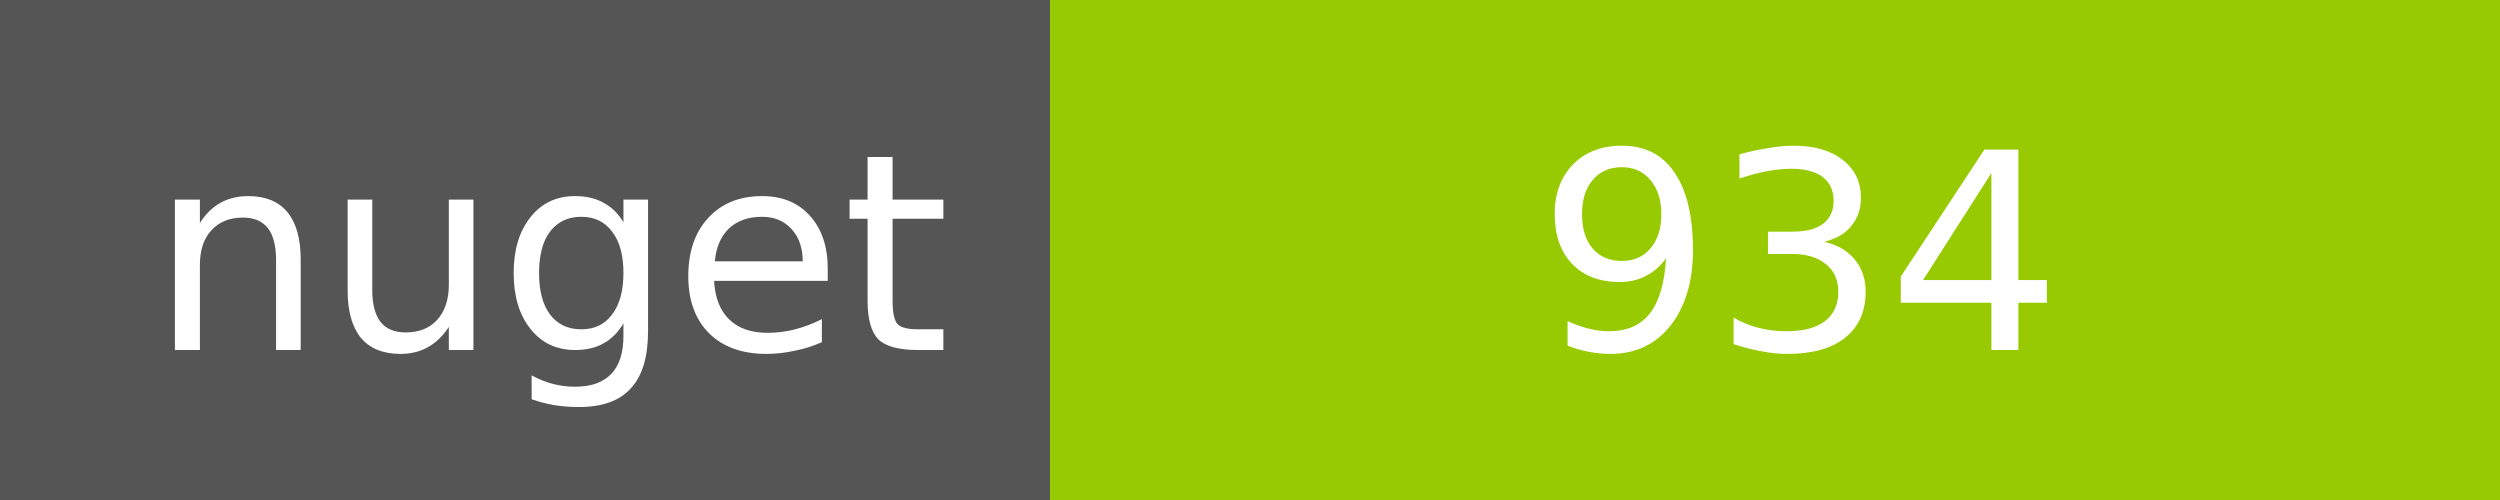
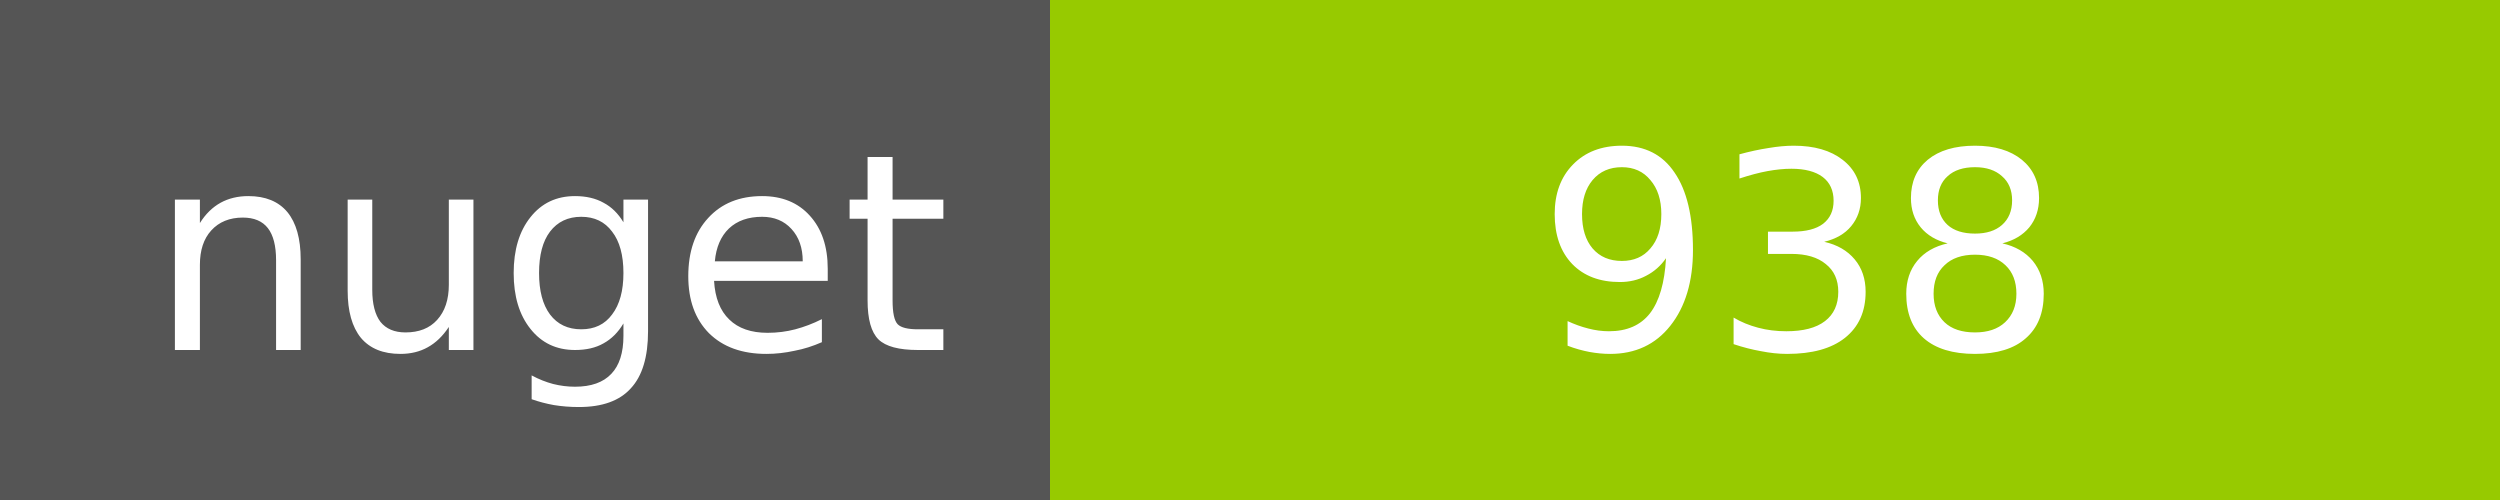
<svg xmlns="http://www.w3.org/2000/svg" width="100" height="20">
  <g shape-rendering="crispEdges">
    <path fill="#555" d="M0 0h42v20H0z" />
    <path fill="#97CA00" d="M42 0h58v20H42z" />
  </g>
  <g fill="#fff" text-anchor="middle" font-family="DejaVu Sans,Verdana,Geneva,sans-serif" font-size="11">
    <text x="22" y="14">nuget</text>
-     <text x="72" y="14">934</text>
+     <text x="72" y="14">938</text>
  </g>
</svg>
